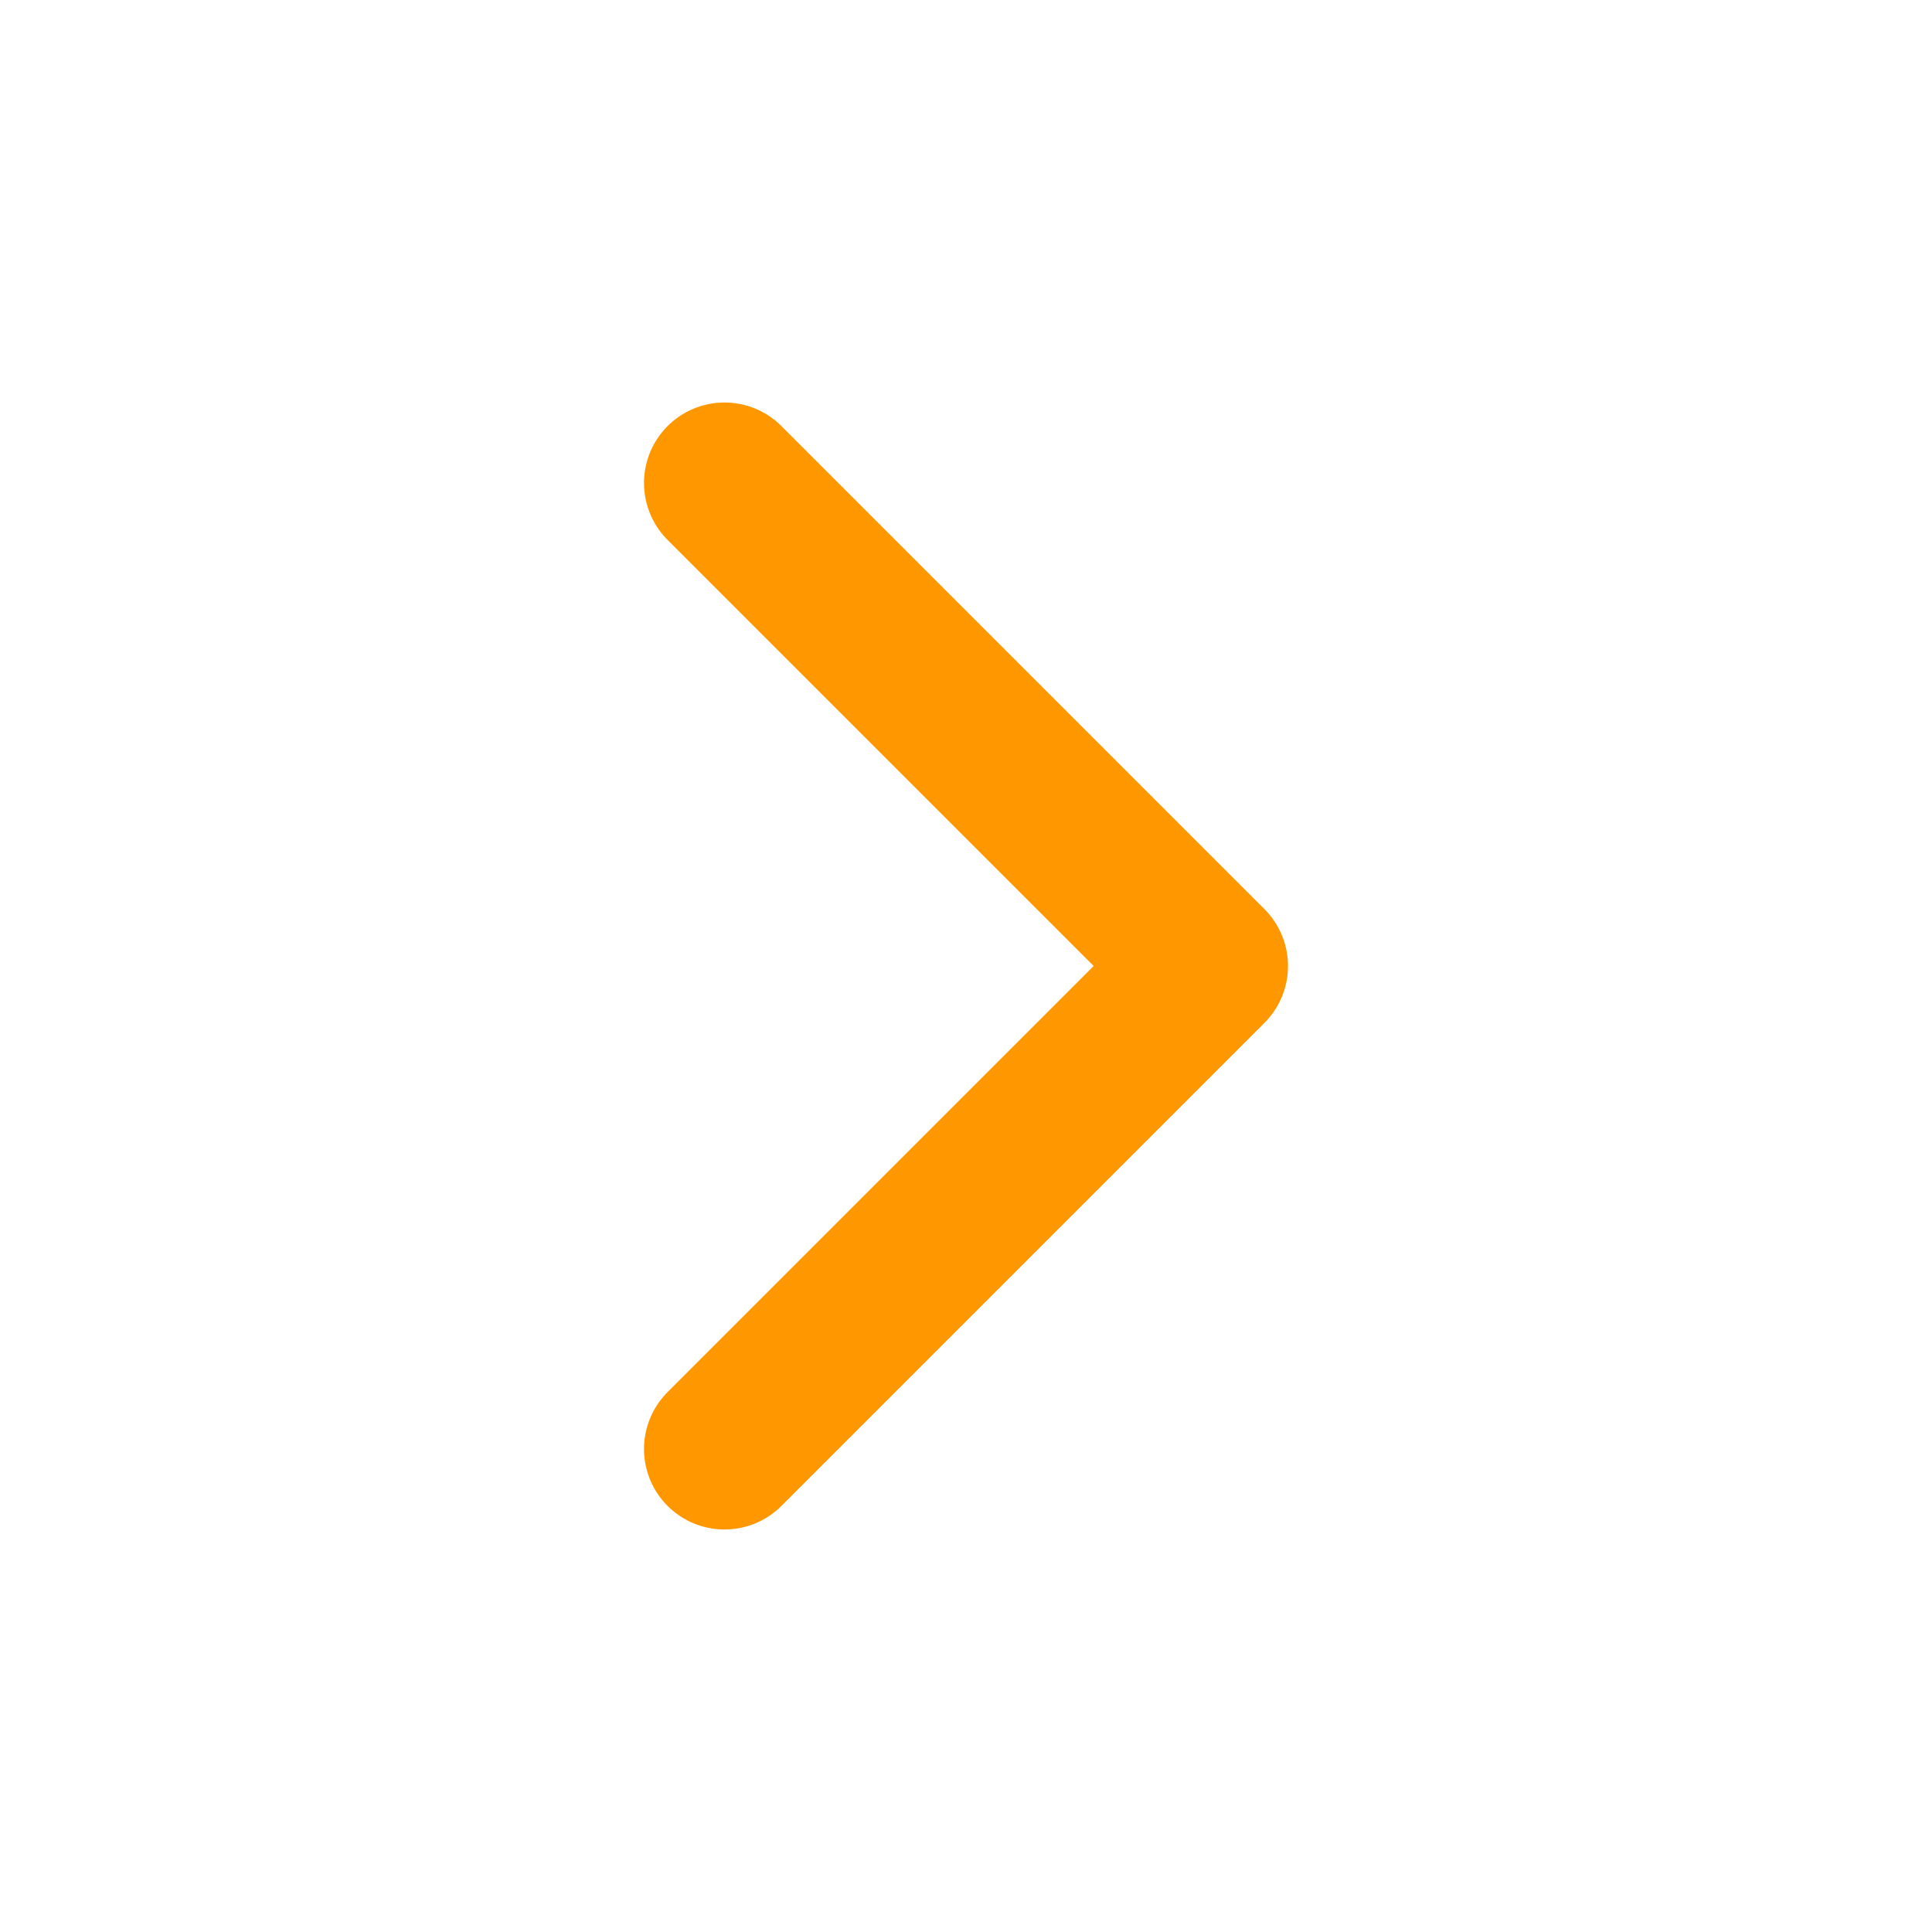
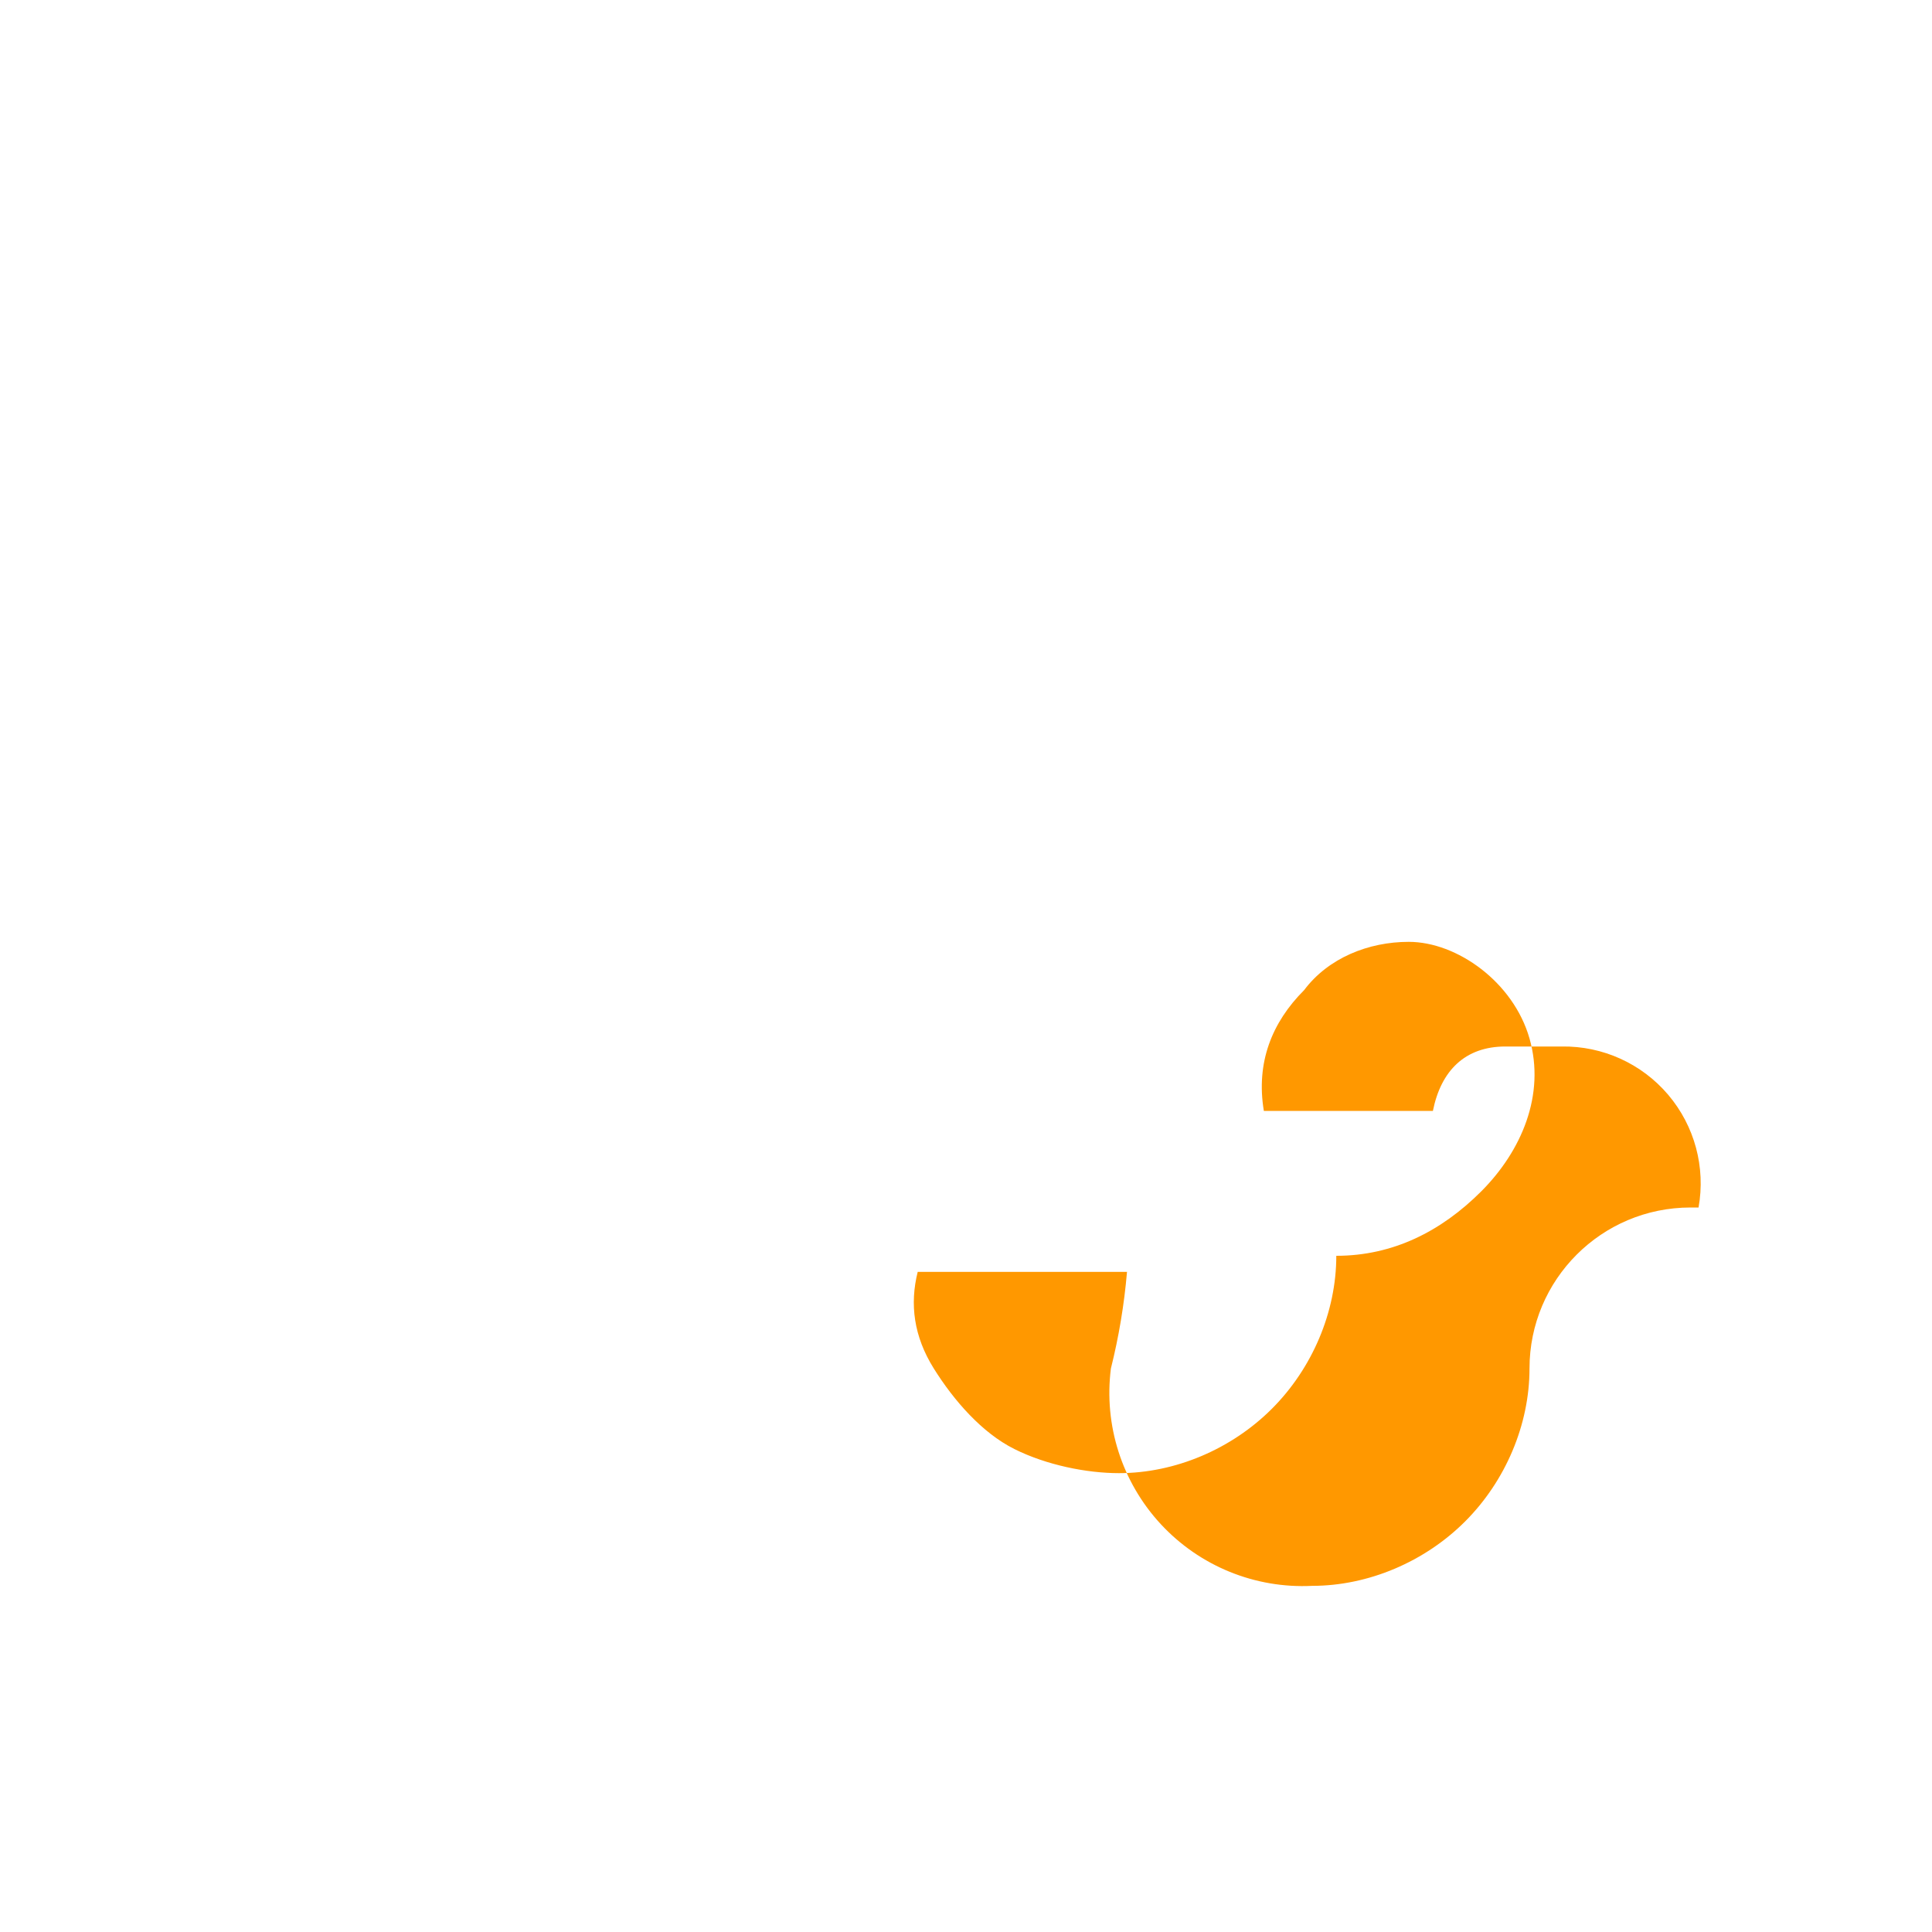
- <svg xmlns="http://www.w3.org/2000/svg" viewBox="0 0 24 24" fill="none" stroke="#FF9800" stroke-width="2" stroke-linecap="round" stroke-linejoin="round">
-   <path d="M9 18l6-6-6-6" />
+ <svg xmlns="http://www.w3.org/2000/svg" viewBox="0 0 24 24">
+   <path d="M19.4 13a1.7 1.7 0 011.7 2H21a2 2 0 00-2 2c0 .7-.3 1.4-.8 1.9-.5.5-1.2.8-1.9.8a2.4 2.4 0 01-2.5-2.7 7.6 7.6 0 00.2-1.2h-2.6c-.1.4-.05.8.2 1.2.25.4.6.8 1 1 .4.2.9.3 1.3.3.7 0 1.4-.3 1.9-.8.5-.5.8-1.2.8-1.9.7 0 1.3-.3 1.8-.8.5-.5.8-1.2.6-1.9-.2-.7-.9-1.2-1.5-1.2-.5 0-1 .2-1.3.6-.4.4-.6.9-.5 1.5h2.1c.1-.5.4-.8.9-.8z" fill="#FF9800" />
</svg>
